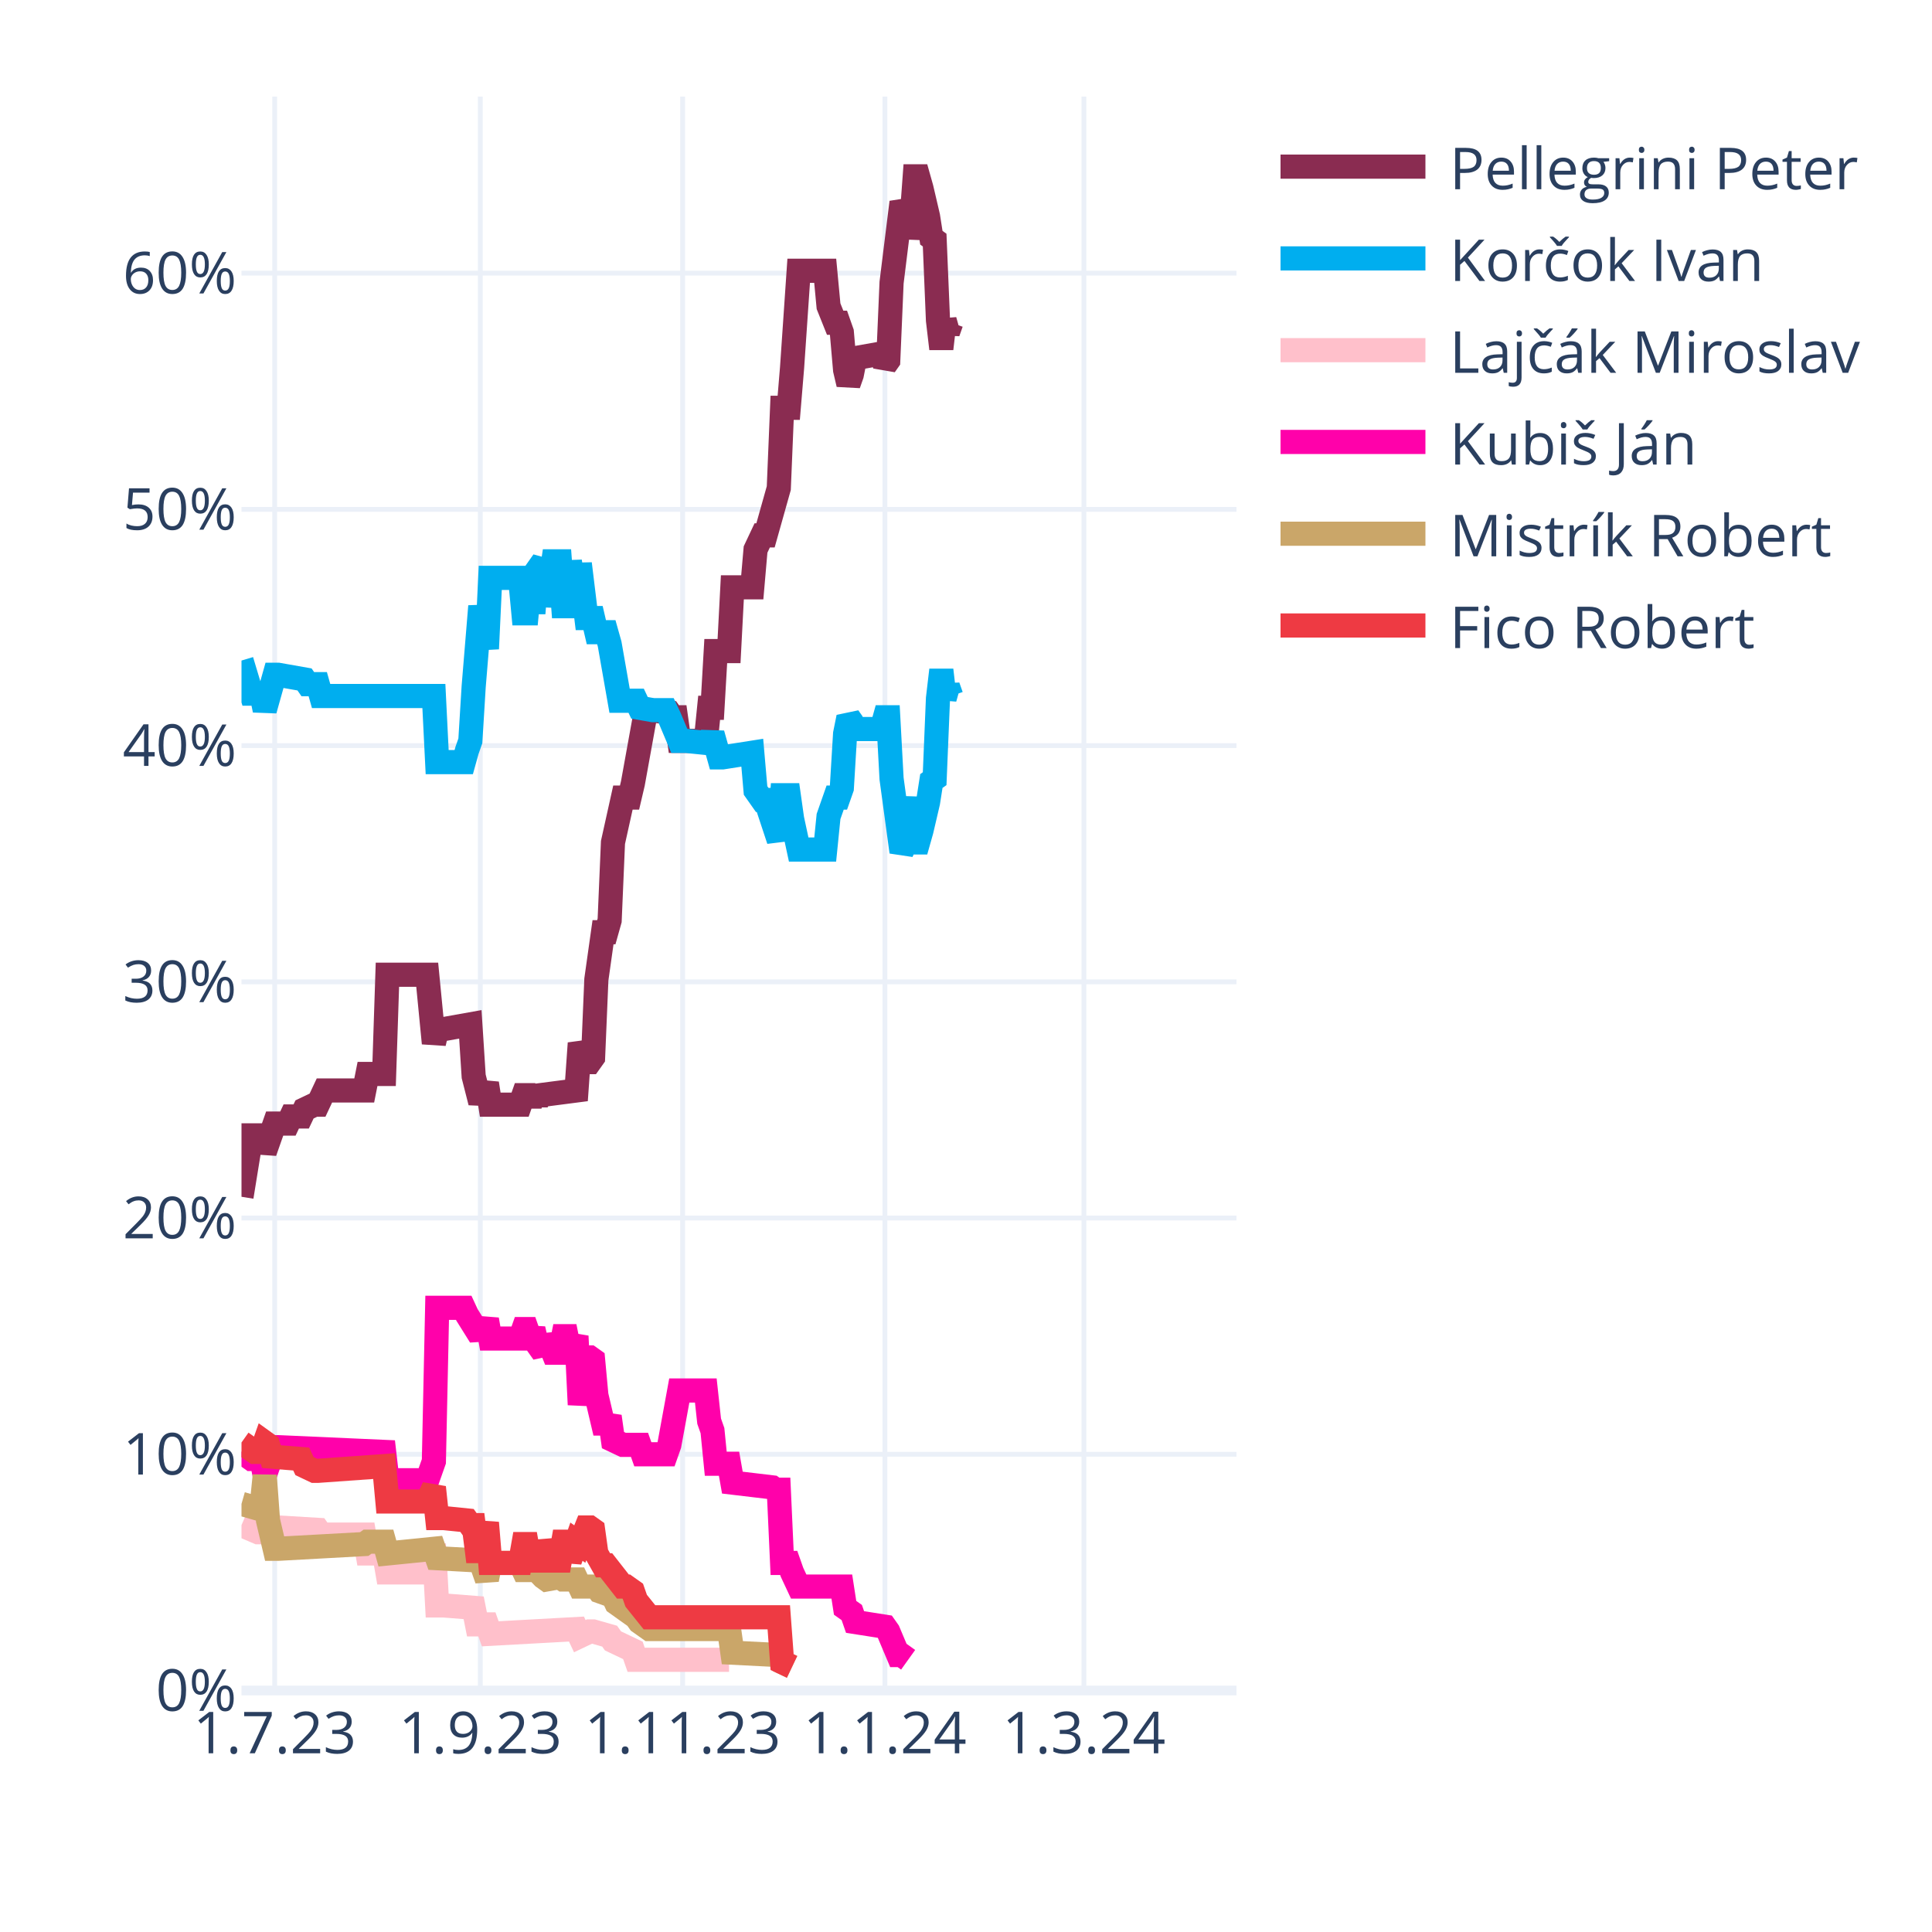
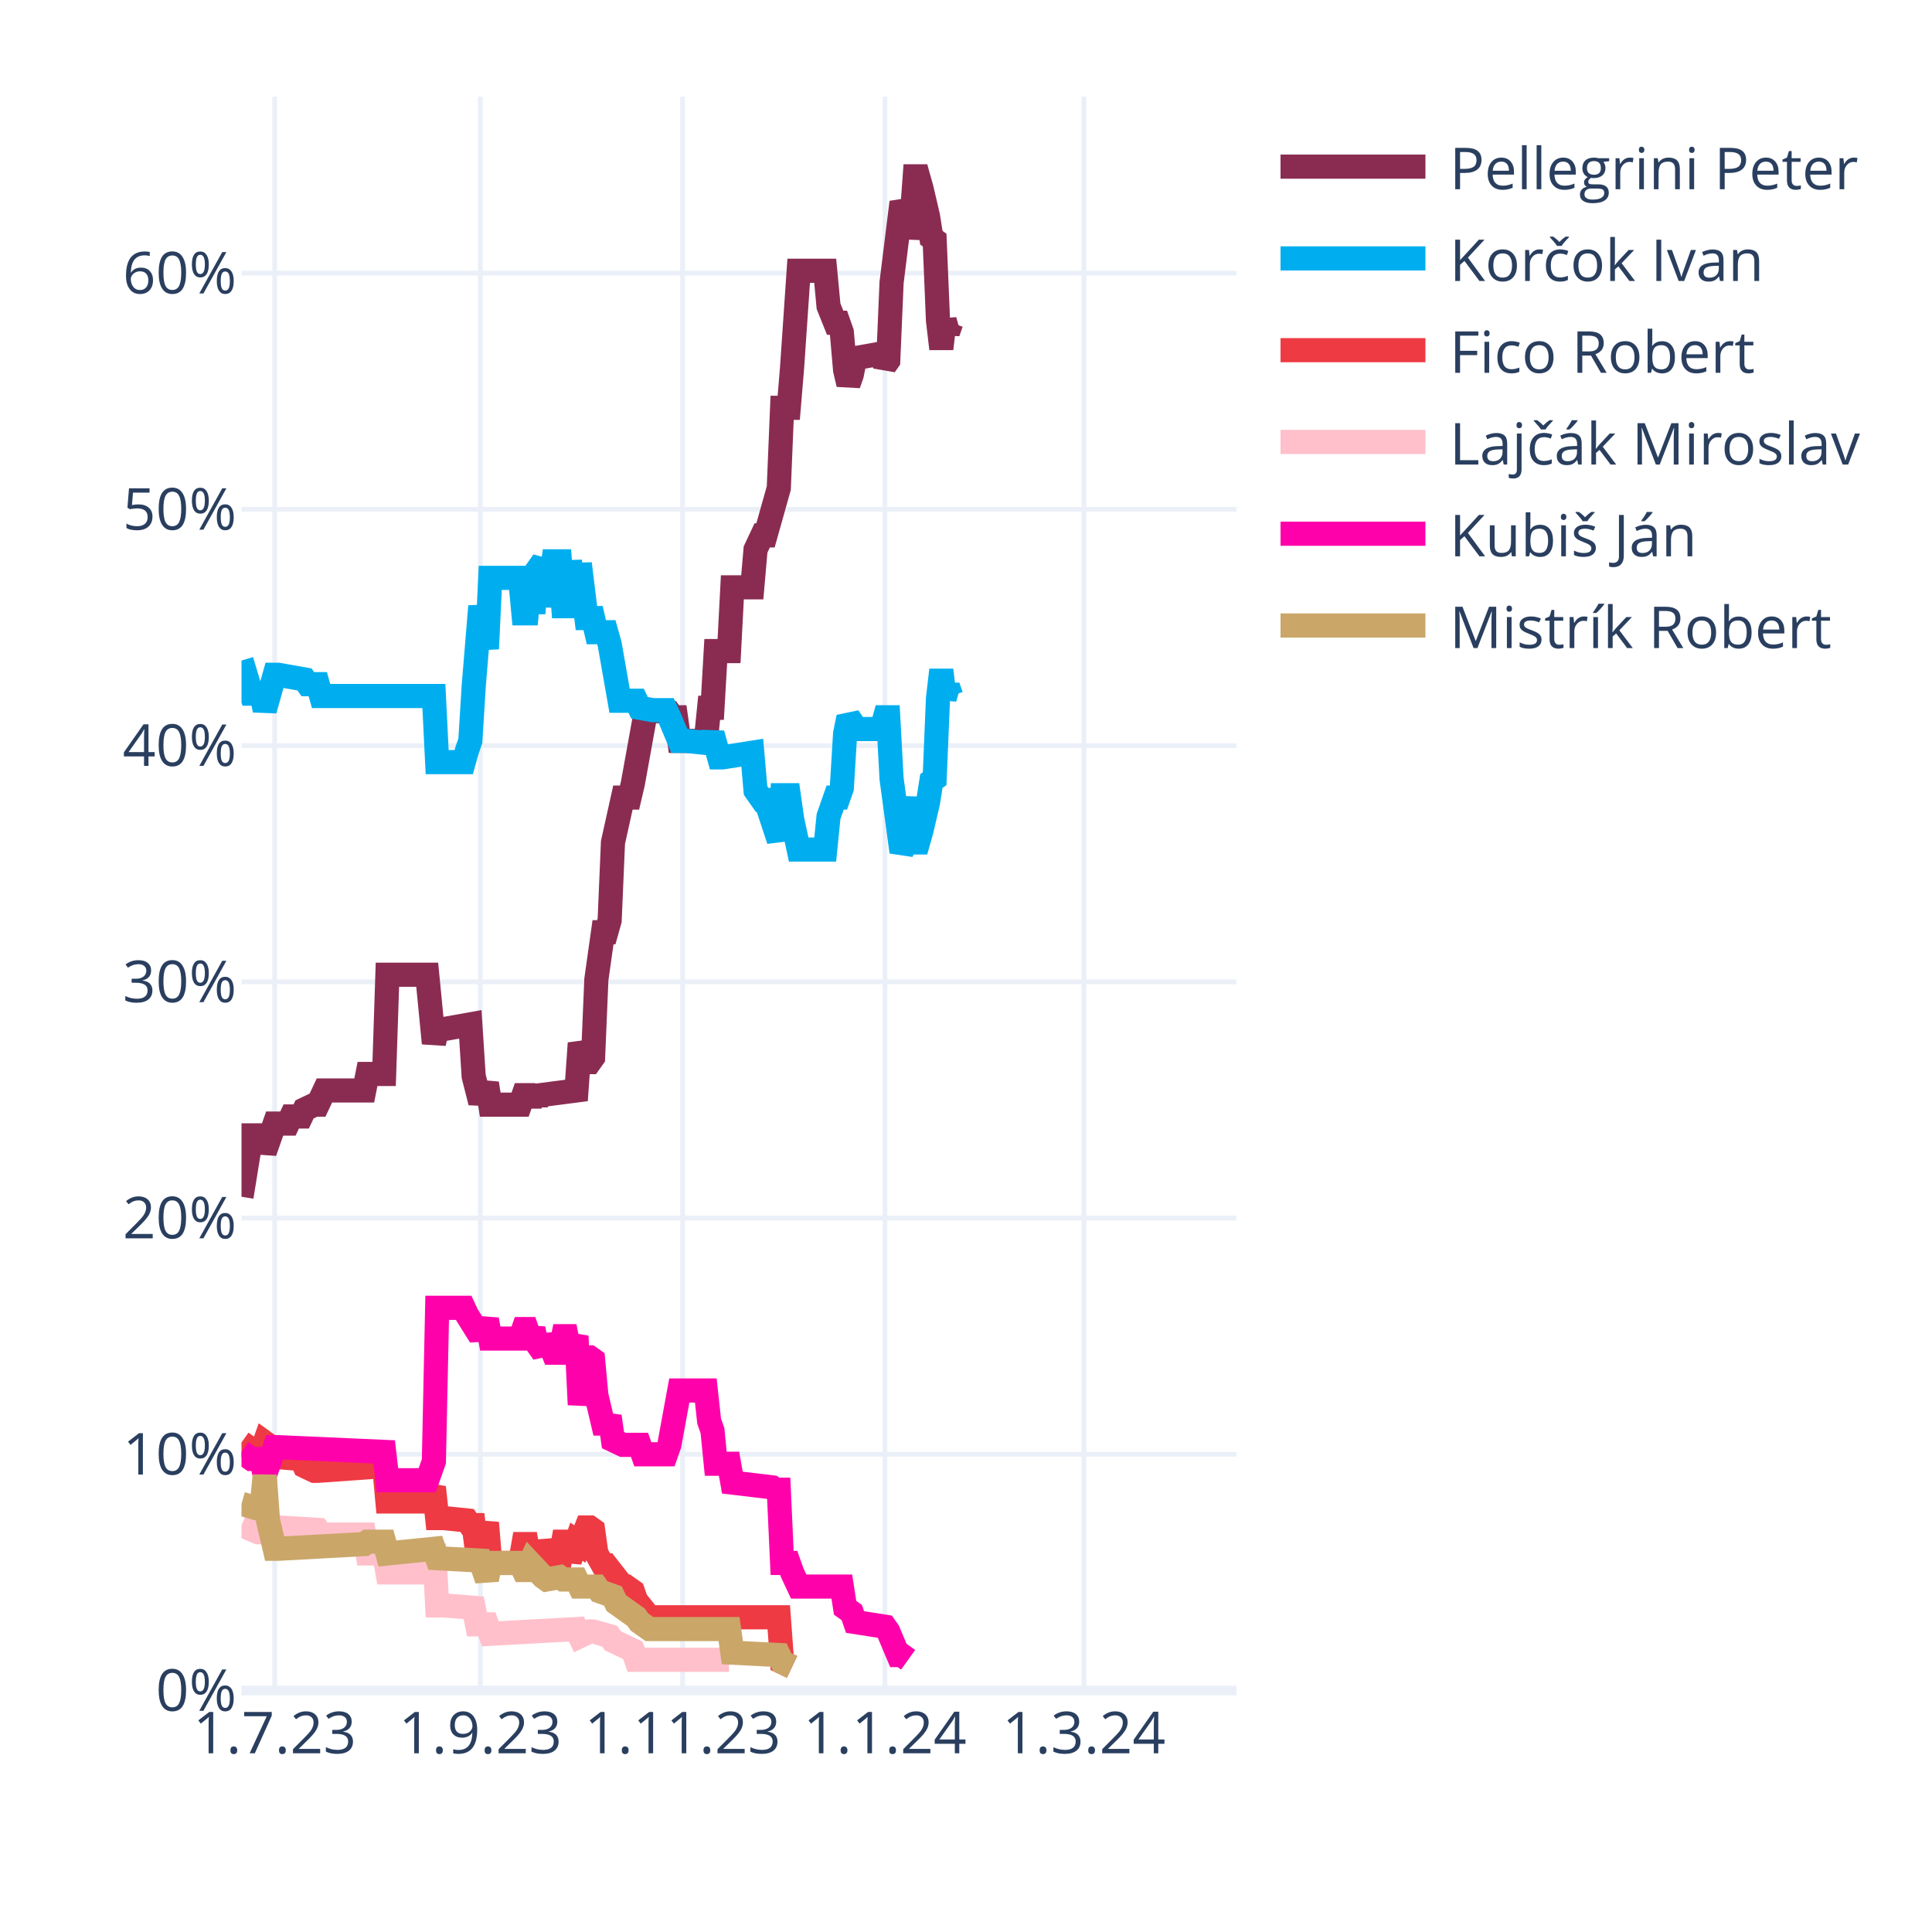
<svg xmlns="http://www.w3.org/2000/svg" class="main-svg" width="400" height="400" style="" viewBox="0 0 400 400">
  <rect x="0" y="0" width="400" height="400" style="fill: rgb(255, 255, 255); fill-opacity: 1;" />
-   <defs id="defs-061cd7">
+   <defs id="defs-ff304d">
    <g class="clips">
-       <clipPath id="clip061cd7xyplot" class="plotclip">
+       <clipPath id="clipff304dxyplot" class="plotclip">
        <rect width="206" height="330" />
      </clipPath>
-       <clipPath class="axesclip" id="clip061cd7x">
+       <clipPath class="axesclip" id="clipff304dx">
        <rect x="50" y="0" width="206" height="400" />
      </clipPath>
-       <clipPath class="axesclip" id="clip061cd7y">
+       <clipPath class="axesclip" id="clipff304dy">
        <rect x="0" y="20" width="400" height="330" />
      </clipPath>
-       <clipPath class="axesclip" id="clip061cd7xy">
+       <clipPath class="axesclip" id="clipff304dxy">
        <rect x="50" y="20" width="206" height="330" />
      </clipPath>
    </g>
    <g class="gradients" />
    <g class="patterns" />
  </defs>
  <g class="bglayer" />
  <g class="layer-below">
    <g class="imagelayer" />
    <g class="shapelayer" />
  </g>
  <g class="cartesianlayer">
    <g class="subplot xy">
      <g class="layer-subplot">
        <g class="shapelayer" />
        <g class="imagelayer" />
      </g>
      <g class="minor-gridlayer">
        <g class="x" />
        <g class="y" />
      </g>
      <g class="gridlayer">
        <g class="x">
          <path class="xgrid crisp" transform="translate(56.87,0)" d="M0,20v330" style="stroke: rgb(235, 240, 248); stroke-opacity: 1; stroke-width: 1px;" />
          <path class="xgrid crisp" transform="translate(99.44,0)" d="M0,20v330" style="stroke: rgb(235, 240, 248); stroke-opacity: 1; stroke-width: 1px;" />
          <path class="xgrid crisp" transform="translate(141.33,0)" d="M0,20v330" style="stroke: rgb(235, 240, 248); stroke-opacity: 1; stroke-width: 1px;" />
          <path class="xgrid crisp" transform="translate(183.21,0)" d="M0,20v330" style="stroke: rgb(235, 240, 248); stroke-opacity: 1; stroke-width: 1px;" />
          <path class="xgrid crisp" transform="translate(224.41,0)" d="M0,20v330" style="stroke: rgb(235, 240, 248); stroke-opacity: 1; stroke-width: 1px;" />
        </g>
        <g class="y">
          <path class="ygrid crisp" transform="translate(0,301.09)" d="M50,0h206" style="stroke: rgb(235, 240, 248); stroke-opacity: 1; stroke-width: 1px;" />
          <path class="ygrid crisp" transform="translate(0,252.18)" d="M50,0h206" style="stroke: rgb(235, 240, 248); stroke-opacity: 1; stroke-width: 1px;" />
          <path class="ygrid crisp" transform="translate(0,203.28)" d="M50,0h206" style="stroke: rgb(235, 240, 248); stroke-opacity: 1; stroke-width: 1px;" />
          <path class="ygrid crisp" transform="translate(0,154.37)" d="M50,0h206" style="stroke: rgb(235, 240, 248); stroke-opacity: 1; stroke-width: 1px;" />
          <path class="ygrid crisp" transform="translate(0,105.46)" d="M50,0h206" style="stroke: rgb(235, 240, 248); stroke-opacity: 1; stroke-width: 1px;" />
          <path class="ygrid crisp" transform="translate(0,56.55)" d="M50,0h206" style="stroke: rgb(235, 240, 248); stroke-opacity: 1; stroke-width: 1px;" />
        </g>
      </g>
      <g class="zerolinelayer">
        <path class="yzl zl crisp" transform="translate(0,350)" d="M50,0h206" style="stroke: rgb(235, 240, 248); stroke-opacity: 1; stroke-width: 2px;" />
      </g>
      <path class="xlines-below" />
      <path class="ylines-below" />
      <g class="overlines-below" />
      <g class="xaxislayer-below" />
      <g class="yaxislayer-below" />
      <g class="overaxes-below" />
-       <g class="plot" transform="translate(50,20)" clip-path="url(#clip061cd7xyplot)">
+       <g class="plot" transform="translate(50,20)" clip-path="url(#clipff304dxyplot)">
        <g class="scatterlayer mlayer">
-           <g class="trace scatter tracee9e4e8" style="stroke-miterlimit: 2; opacity: 1;">
+           <g class="trace scatter tracec80543" style="stroke-miterlimit: 2; opacity: 1;">
            <g class="fills" />
            <g class="errorbars" />
            <g class="lines">
              <path class="js-line" d="M0,227.78L2.06,215.07L2.75,215.07L4.12,215.07L4.81,218.49L6.87,212.62L7.55,212.62L9.61,212.62L10.3,211.15L12.36,211.15L13.05,209.69L15.11,208.71L15.79,208.71L17.17,205.77L17.85,205.77L25.41,205.77L26.09,202.35L29.53,202.35L30.21,181.81L38.45,181.81L39.83,195.99L40.51,193.06L41.89,193.06L47.38,192.08L48.07,202.84L49.44,208.22L50.13,206.26L50.81,204.31L51.5,208.71L57.68,208.71L58.37,206.75L59.05,206.75L59.74,208.71L60.43,206.75L61.11,208.22L61.8,206.75L69.35,205.77L70.04,195.99L71.41,199.9L72.1,199.9L72.79,198.93L73.47,182.79L74.85,173.01L75.53,173.01L76.22,170.56L76.91,154.42L78.97,145.13L79.65,145.13L80.34,145.13L81.03,142.19L83.77,127.03L84.46,127.03L88.58,127.52L89.27,128.5L89.95,128.5L90.64,133.39L96.13,133.39L96.82,126.54L97.51,126.54L98.19,114.8L100.94,114.8L101.63,101.6L105.75,101.6L106.43,93.77L107.81,90.84L108.49,90.84L111.24,81.06L111.93,64.43L113.3,64.43L113.99,56.12L115.36,36.06L116.05,36.06L120.85,36.06L121.54,43.4L122.91,46.82L123.6,46.82L124.29,48.78L124.97,56.6L125.66,59.54L126.35,57.58L127.03,54.16L132.53,53.18L133.21,55.63L133.9,54.65L134.59,38.51L136.65,21.88L137.33,23.35L138.02,29.22L138.71,25.79L139.39,16.5L140.08,16.5L140.77,18.95L142.14,24.81L142.83,29.22L143.51,29.71L144.2,46.33L144.89,52.2L145.57,46.33L146.26,48.78L146.95,46.82" style="vector-effect: none; fill: none; stroke: rgb(138, 44, 81); stroke-opacity: 1; stroke-width: 5px; opacity: 1;" />
            </g>
            <g class="points" />
            <g class="text" />
          </g>
-           <g class="trace scatter trace2b9870" style="stroke-miterlimit: 2; opacity: 1;">
+           <g class="trace scatter tracec9c32a" style="stroke-miterlimit: 2; opacity: 1;">
            <g class="fills" />
            <g class="errorbars" />
            <g class="lines">
              <path class="js-line" d="M0,116.76L2.06,123.61L2.75,123.61L4.12,123.61L4.81,127.03L6.87,119.7L7.55,119.7L13.05,120.67L13.73,121.65L15.79,121.65L16.48,124.1L39.83,124.1L40.51,137.79L46.01,137.79L46.69,135.35L47.38,133.39L48.07,122.14L49.44,105.51L50.13,109.91L50.81,114.32L51.5,99.64L57.68,99.64L58.37,106.98L59.05,106.98L59.74,99.64L60.43,106.98L61.11,98.18L62.49,96.22L63.17,105.51L64.55,96.22L65.23,96.22L65.92,96.22L66.61,105.51L67.29,105.51L67.98,96.22L69.35,105.51L70.04,96.71L71.41,107.96L72.1,107.96L72.79,107.96L73.47,110.89L75.53,110.89L76.22,113.34L78.28,125.08L78.97,125.08L81.71,125.08L82.4,126.54L85.15,127.03L85.83,127.03L87.89,127.03L88.58,128.5L90.64,133.39L92.01,133.39L96.82,133.88L97.51,131.92L98.88,136.81L99.57,136.81L105.75,135.84L106.43,143.66L107.81,145.62L108.49,145.62L111.24,153.93L111.93,144.64L113.3,144.64L113.99,149.53L115.36,155.89L116.05,155.89L120.85,155.89L121.54,149.04L122.91,145.13L123.6,145.13L124.29,143.17L124.97,131.92L125.66,128.5L126.35,129.48L127.03,130.94L132.53,130.94L133.21,128.5L133.9,128.5L134.59,141.22L136.65,156.38L137.33,154.91L138.71,145.13L139.39,154.42L140.08,154.42L140.77,151.98L142.14,146.11L142.83,141.7L143.51,141.22L144.2,124.59L144.89,118.72L145.57,124.59L146.26,122.14L146.95,124.1" style="vector-effect: none; fill: none; stroke: rgb(0, 174, 239); stroke-opacity: 1; stroke-width: 5px; opacity: 1;" />
            </g>
            <g class="points" />
            <g class="text" />
          </g>
-           <g class="trace scatter tracef65887" style="stroke-miterlimit: 2; opacity: 1;">
+           <g class="trace scatter trace7ebed4" style="stroke-miterlimit: 2; opacity: 1;">
+             <g class="fills" />
+             <g class="errorbars" />
+             <g class="lines">
+               <path class="js-line" d="M0,278.65L2.75,280.6L3.43,280.6L4.12,280.6L4.81,278.65L5.49,279.14L6.18,281.58L12.36,282.07L13.05,283.54L15.11,284.52L15.79,284.52L29.53,283.54L30.21,290.87L38.45,290.87L39.83,287.94L40.51,294.3L41.89,294.3L46.69,294.79L47.38,295.76L48.07,295.76L48.75,301.14L49.44,301.14L50.13,298.21L50.81,295.28L51.5,303.59L57.68,303.59L58.37,299.68L59.05,299.68L59.74,303.59L60.43,299.68L61.11,303.1L62.49,303.1L63.17,299.19L64.55,303.1L65.23,303.1L65.92,303.1L66.61,299.19L67.29,299.19L67.98,303.1L69.35,299.19L70.04,299.68L71.41,296.25L72.1,296.25L72.79,296.74L73.47,301.63L74.85,304.08L75.53,304.08L78.97,308.48L79.65,308.48L81.03,309.46L81.71,311.41L84.46,314.84L85.15,314.84L111.24,314.84L111.93,324.13L113.99,325.11" style="vector-effect: none; fill: none; stroke: rgb(238, 58, 67); stroke-opacity: 1; stroke-width: 5px; opacity: 1;" />
+             </g>
+             <g class="points" />
+             <g class="text" />
+           </g>
+           <g class="trace scatter trace6430a3" style="stroke-miterlimit: 2; opacity: 1;">
            <g class="fills" />
            <g class="errorbars" />
            <g class="lines">
              <path class="js-line" d="M0,295.76L3.43,297.23L4.12,297.23L6.87,296.25L7.55,296.25L15.79,296.74L16.48,297.72L25.41,297.72L26.09,301.63L29.53,301.63L30.21,305.55L38.45,305.55L39.83,299.68L40.51,312.39L41.89,312.39L48.07,312.88L48.75,316.31L50.81,316.31L51.5,318.26L69.35,317.28L70.04,318.75L72.1,317.77L72.79,317.77L76.22,318.75L76.91,319.73L81.03,321.69L81.71,323.64L100.94,323.64" style="vector-effect: none; fill: none; stroke: rgb(255, 192, 203); stroke-opacity: 1; stroke-width: 5px; opacity: 1;" />
            </g>
            <g class="points" />
            <g class="text" />
          </g>
-           <g class="trace scatter tracebc3a57" style="stroke-miterlimit: 2; opacity: 1;">
+           <g class="trace scatter trace68240e" style="stroke-miterlimit: 2; opacity: 1;">
            <g class="fills" />
            <g class="errorbars" />
            <g class="lines">
              <path class="js-line" d="M0,280.6L2.06,282.07L2.75,282.07L4.12,282.07L4.81,285.49L6.87,279.62L7.55,279.62L29.53,280.6L30.21,286.47L38.45,286.47L39.83,282.56L40.51,250.77L41.89,250.77L46.01,250.77L46.69,252.24L49.44,256.64L50.13,255.17L50.81,253.21L51.5,257.13L57.68,257.13L58.37,255.17L59.05,255.17L59.74,257.13L60.43,255.17L61.11,258.11L62.49,260.06L63.17,256.64L64.55,260.06L65.23,260.06L65.92,260.06L66.61,256.64L67.29,256.64L67.98,260.06L69.35,256.64L70.04,270.82L71.41,261.04L72.1,261.04L72.79,261.53L73.47,268.87L74.85,274.73L75.53,274.73L76.22,273.27L76.91,278.16L78.97,279.14L79.65,279.14L82.4,279.14L83.09,281.09L87.89,281.09L88.58,279.14L90.64,267.89L92.01,267.89L96.13,267.89L96.82,274.24L97.51,276.2L98.19,283.05L100.94,283.05L101.63,286.96L109.87,287.94L110.55,288.43L111.24,288.43L111.93,303.59L113.3,303.59L113.99,305.55L115.36,308.48L116.05,308.48L124.29,308.48L124.97,312.88L126.35,313.86L127.03,315.82L133.21,316.79L133.9,317.77L135.96,322.66L136.65,322.66L138.02,323.64" style="vector-effect: none; fill: none; stroke: rgb(255, 1, 170); stroke-opacity: 1; stroke-width: 5px; opacity: 1;" />
            </g>
            <g class="points" />
            <g class="text" />
          </g>
-           <g class="trace scatter traceb3ea11" style="stroke-miterlimit: 2; opacity: 1;">
+           <g class="trace scatter trace298f69" style="stroke-miterlimit: 2; opacity: 1;">
            <g class="fills" />
            <g class="errorbars" />
            <g class="lines">
              <path class="js-line" d="M0,291.36L3.43,292.34L4.12,292.34L4.81,285.49L5.49,294.79L6.87,300.66L7.55,300.66L25.41,299.68L26.09,299.19L29.53,299.19L30.21,301.63L39.83,300.66L40.51,302.61L49.44,303.1L50.13,305.06L50.81,307.01L51.5,303.59L57.68,303.59L58.37,305.06L59.05,305.06L59.74,303.59L62.49,306.52L63.17,307.01L65.92,306.52L66.61,307.01L69.35,307.01L70.04,308.48L73.47,308.48L74.16,309.46L76.91,310.44L77.59,311.9L81.71,314.84L82.4,315.82L84.46,317.28L85.15,317.28L100.94,317.28L101.63,322.17L111.24,322.66L111.93,324.13L113.99,325.11" style="vector-effect: none; fill: none; stroke: rgb(202, 166, 105); stroke-opacity: 1; stroke-width: 5px; opacity: 1;" />
-             </g>
-             <g class="points" />
-             <g class="text" />
-           </g>
-           <g class="trace scatter trace99c3d9" style="stroke-miterlimit: 2; opacity: 1;">
-             <g class="fills" />
-             <g class="errorbars" />
-             <g class="lines">
-               <path class="js-line" d="M0,278.65L2.75,280.6L3.43,280.6L4.12,280.6L4.81,278.65L5.49,279.14L6.18,281.58L12.36,282.07L13.05,283.54L15.11,284.52L15.79,284.52L29.53,283.54L30.21,290.87L38.45,290.87L39.83,287.94L40.51,294.3L41.89,294.3L46.69,294.79L47.38,295.76L48.07,295.76L48.75,301.14L49.44,301.14L50.13,298.21L50.81,295.28L51.5,303.59L57.68,303.59L58.37,299.68L59.05,299.68L59.74,303.59L60.43,299.68L61.11,303.1L62.49,303.1L63.17,299.19L64.55,303.1L65.23,303.1L65.92,303.1L66.61,299.19L67.29,299.19L67.98,303.1L69.35,299.19L70.04,299.68L71.41,296.25L72.1,296.25L72.79,296.74L73.47,301.63L74.85,304.08L75.53,304.08L78.97,308.48L79.65,308.48L81.03,309.46L81.71,311.41L84.46,314.84L85.15,314.84L111.24,314.84L111.93,324.13L113.99,325.11" style="vector-effect: none; fill: none; stroke: rgb(238, 58, 67); stroke-opacity: 1; stroke-width: 5px; opacity: 1;" />
            </g>
            <g class="points" />
            <g class="text" />
          </g>
        </g>
      </g>
      <g class="overplot" />
      <path class="xlines-above crisp" d="M0,0" style="fill: none;" />
      <path class="ylines-above crisp" d="M0,0" style="fill: none;" />
      <g class="overlines-above" />
      <g class="xaxislayer-above">
        <g class="xtick">
          <text text-anchor="middle" x="0" y="363" transform="translate(56.87,0)" style="font-family: 'Open Sans', verdana, arial, sans-serif; font-size: 12px; fill: rgb(42, 63, 95); fill-opacity: 1; white-space: pre; opacity: 1;">1.7.23</text>
        </g>
        <g class="xtick">
          <text text-anchor="middle" x="0" y="363" style="font-family: 'Open Sans', verdana, arial, sans-serif; font-size: 12px; fill: rgb(42, 63, 95); fill-opacity: 1; white-space: pre; opacity: 1;" transform="translate(99.44,0)">1.9.23</text>
        </g>
        <g class="xtick">
          <text text-anchor="middle" x="0" y="363" style="font-family: 'Open Sans', verdana, arial, sans-serif; font-size: 12px; fill: rgb(42, 63, 95); fill-opacity: 1; white-space: pre; opacity: 1;" transform="translate(141.33,0)">1.11.23</text>
        </g>
        <g class="xtick">
          <text text-anchor="middle" x="0" y="363" style="font-family: 'Open Sans', verdana, arial, sans-serif; font-size: 12px; fill: rgb(42, 63, 95); fill-opacity: 1; white-space: pre; opacity: 1;" transform="translate(183.21,0)">1.1.24</text>
        </g>
        <g class="xtick">
          <text text-anchor="middle" x="0" y="363" style="font-family: 'Open Sans', verdana, arial, sans-serif; font-size: 12px; fill: rgb(42, 63, 95); fill-opacity: 1; white-space: pre; opacity: 1;" transform="translate(224.41,0)">1.3.24</text>
        </g>
      </g>
      <g class="yaxislayer-above">
        <g class="ytick">
          <text text-anchor="end" x="49" y="4.2" transform="translate(0,350)" style="font-family: 'Open Sans', verdana, arial, sans-serif; font-size: 12px; fill: rgb(42, 63, 95); fill-opacity: 1; white-space: pre; opacity: 1;">0%</text>
        </g>
        <g class="ytick">
          <text text-anchor="end" x="49" y="4.2" style="font-family: 'Open Sans', verdana, arial, sans-serif; font-size: 12px; fill: rgb(42, 63, 95); fill-opacity: 1; white-space: pre; opacity: 1;" transform="translate(0,301.09)">10%</text>
        </g>
        <g class="ytick">
          <text text-anchor="end" x="49" y="4.2" style="font-family: 'Open Sans', verdana, arial, sans-serif; font-size: 12px; fill: rgb(42, 63, 95); fill-opacity: 1; white-space: pre; opacity: 1;" transform="translate(0,252.18)">20%</text>
        </g>
        <g class="ytick">
          <text text-anchor="end" x="49" y="4.2" style="font-family: 'Open Sans', verdana, arial, sans-serif; font-size: 12px; fill: rgb(42, 63, 95); fill-opacity: 1; white-space: pre; opacity: 1;" transform="translate(0,203.28)">30%</text>
        </g>
        <g class="ytick">
          <text text-anchor="end" x="49" y="4.2" style="font-family: 'Open Sans', verdana, arial, sans-serif; font-size: 12px; fill: rgb(42, 63, 95); fill-opacity: 1; white-space: pre; opacity: 1;" transform="translate(0,154.37)">40%</text>
        </g>
        <g class="ytick">
          <text text-anchor="end" x="49" y="4.2" style="font-family: 'Open Sans', verdana, arial, sans-serif; font-size: 12px; fill: rgb(42, 63, 95); fill-opacity: 1; white-space: pre; opacity: 1;" transform="translate(0,105.46)">50%</text>
        </g>
        <g class="ytick">
          <text text-anchor="end" x="49" y="4.2" style="font-family: 'Open Sans', verdana, arial, sans-serif; font-size: 12px; fill: rgb(42, 63, 95); fill-opacity: 1; white-space: pre; opacity: 1;" transform="translate(0,56.55)">60%</text>
        </g>
      </g>
      <g class="overaxes-above" />
    </g>
  </g>
  <g class="polarlayer" />
  <g class="smithlayer" />
  <g class="ternarylayer" />
  <g class="geolayer" />
  <g class="funnelarealayer" />
  <g class="pielayer" />
  <g class="iciclelayer" />
  <g class="treemaplayer" />
  <g class="sunburstlayer" />
  <g class="glimages" />
-   <defs id="topdefs-061cd7">
+   <defs id="topdefs-ff304d">
    <g class="clips" />
-     <clipPath id="legend061cd7">
+     <clipPath id="legendff304d">
      <rect width="128" height="124" x="0" y="0" />
    </clipPath>
  </defs>
  <g class="layer-above">
    <g class="imagelayer" />
    <g class="shapelayer" />
  </g>
  <g class="infolayer">
    <g class="legend" pointer-events="all" transform="translate(260.12,20)">
      <rect class="bg" shape-rendering="crispEdges" width="128" height="124" x="0" y="0" style="stroke: rgb(68, 68, 68); stroke-opacity: 1; fill: rgb(255, 255, 255); fill-opacity: 1; stroke-width: 0px;" />
-       <g class="scrollbox" transform="" clip-path="url(#legend061cd7)">
+       <g class="scrollbox" transform="" clip-path="url(#legendff304d)">
        <g class="groups">
          <g class="traces" transform="translate(0,14.5)" style="opacity: 1;">
            <text class="legendtext" text-anchor="start" x="40" y="4.68" style="font-family: 'Open Sans', verdana, arial, sans-serif; font-size: 12px; fill: rgb(42, 63, 95); fill-opacity: 1; white-space: pre;">Pellegrini Peter</text>
            <g class="layers" style="opacity: 1;">
              <g class="legendfill" />
              <g class="legendlines">
                <path class="js-line" d="M5,0h30" style="fill: none; stroke: rgb(138, 44, 81); stroke-opacity: 1; stroke-width: 5px;" />
              </g>
              <g class="legendsymbols">
                <g class="legendpoints" />
              </g>
            </g>
            <rect class="legendtoggle" x="0" y="-9.5" width="122.703" height="19" style="fill: rgb(0, 0, 0); fill-opacity: 0;" />
          </g>
          <g class="traces" transform="translate(0,33.5)" style="opacity: 1;">
            <text class="legendtext" text-anchor="start" x="40" y="4.68" style="font-family: 'Open Sans', verdana, arial, sans-serif; font-size: 12px; fill: rgb(42, 63, 95); fill-opacity: 1; white-space: pre;">Korčok Ivan</text>
            <g class="layers" style="opacity: 1;">
              <g class="legendfill" />
              <g class="legendlines">
                <path class="js-line" d="M5,0h30" style="fill: none; stroke: rgb(0, 174, 239); stroke-opacity: 1; stroke-width: 5px;" />
              </g>
              <g class="legendsymbols">
                <g class="legendpoints" />
              </g>
            </g>
            <rect class="legendtoggle" x="0" y="-9.5" width="122.703" height="19" style="fill: rgb(0, 0, 0); fill-opacity: 0;" />
          </g>
          <g class="traces" transform="translate(0,52.5)" style="opacity: 1;">
+             <text class="legendtext" text-anchor="start" x="40" y="4.68" style="font-family: 'Open Sans', verdana, arial, sans-serif; font-size: 12px; fill: rgb(42, 63, 95); fill-opacity: 1; white-space: pre;">Fico Robert</text>
+             <g class="layers" style="opacity: 1;">
+               <g class="legendfill" />
+               <g class="legendlines">
+                 <path class="js-line" d="M5,0h30" style="fill: none; stroke: rgb(238, 58, 67); stroke-opacity: 1; stroke-width: 5px;" />
+               </g>
+               <g class="legendsymbols">
+                 <g class="legendpoints" />
+               </g>
+             </g>
+             <rect class="legendtoggle" x="0" y="-9.5" width="122.703" height="19" style="fill: rgb(0, 0, 0); fill-opacity: 0;" />
+           </g>
+           <g class="traces" transform="translate(0,71.5)" style="opacity: 1;">
            <text class="legendtext" text-anchor="start" x="40" y="4.68" style="font-family: 'Open Sans', verdana, arial, sans-serif; font-size: 12px; fill: rgb(42, 63, 95); fill-opacity: 1; white-space: pre;">Lajčák Miroslav</text>
            <g class="layers" style="opacity: 1;">
              <g class="legendfill" />
              <g class="legendlines">
                <path class="js-line" d="M5,0h30" style="fill: none; stroke: rgb(255, 192, 203); stroke-opacity: 1; stroke-width: 5px;" />
              </g>
              <g class="legendsymbols">
                <g class="legendpoints" />
              </g>
            </g>
            <rect class="legendtoggle" x="0" y="-9.5" width="122.703" height="19" style="fill: rgb(0, 0, 0); fill-opacity: 0;" />
          </g>
-           <g class="traces" transform="translate(0,71.5)" style="opacity: 1;">
+           <g class="traces" transform="translate(0,90.5)" style="opacity: 1;">
            <text class="legendtext" text-anchor="start" x="40" y="4.68" style="font-family: 'Open Sans', verdana, arial, sans-serif; font-size: 12px; fill: rgb(42, 63, 95); fill-opacity: 1; white-space: pre;">Kubiš Ján</text>
            <g class="layers" style="opacity: 1;">
              <g class="legendfill" />
              <g class="legendlines">
                <path class="js-line" d="M5,0h30" style="fill: none; stroke: rgb(255, 1, 170); stroke-opacity: 1; stroke-width: 5px;" />
              </g>
              <g class="legendsymbols">
                <g class="legendpoints" />
              </g>
            </g>
            <rect class="legendtoggle" x="0" y="-9.5" width="122.703" height="19" style="fill: rgb(0, 0, 0); fill-opacity: 0;" />
          </g>
-           <g class="traces" transform="translate(0,90.5)" style="opacity: 1;">
+           <g class="traces" transform="translate(0,109.5)" style="opacity: 1;">
            <text class="legendtext" text-anchor="start" x="40" y="4.68" style="font-family: 'Open Sans', verdana, arial, sans-serif; font-size: 12px; fill: rgb(42, 63, 95); fill-opacity: 1; white-space: pre;">Mistrík Robert</text>
            <g class="layers" style="opacity: 1;">
              <g class="legendfill" />
              <g class="legendlines">
                <path class="js-line" d="M5,0h30" style="fill: none; stroke: rgb(202, 166, 105); stroke-opacity: 1; stroke-width: 5px;" />
-               </g>
-               <g class="legendsymbols">
-                 <g class="legendpoints" />
-               </g>
-             </g>
-             <rect class="legendtoggle" x="0" y="-9.5" width="122.703" height="19" style="fill: rgb(0, 0, 0); fill-opacity: 0;" />
-           </g>
-           <g class="traces" transform="translate(0,109.5)" style="opacity: 1;">
-             <text class="legendtext" text-anchor="start" x="40" y="4.68" style="font-family: 'Open Sans', verdana, arial, sans-serif; font-size: 12px; fill: rgb(42, 63, 95); fill-opacity: 1; white-space: pre;">Fico Robert</text>
-             <g class="layers" style="opacity: 1;">
-               <g class="legendfill" />
-               <g class="legendlines">
-                 <path class="js-line" d="M5,0h30" style="fill: none; stroke: rgb(238, 58, 67); stroke-opacity: 1; stroke-width: 5px;" />
              </g>
              <g class="legendsymbols">
                <g class="legendpoints" />
              </g>
            </g>
            <rect class="legendtoggle" x="0" y="-9.5" width="122.703" height="19" style="fill: rgb(0, 0, 0); fill-opacity: 0;" />
          </g>
        </g>
      </g>
      <rect class="scrollbar" rx="20" ry="3" width="0" height="0" x="0" y="0" style="fill: rgb(128, 139, 164); fill-opacity: 1;" />
    </g>
    <g class="g-gtitle" />
    <g class="g-xtitle" />
    <g class="g-ytitle" />
  </g>
</svg>
